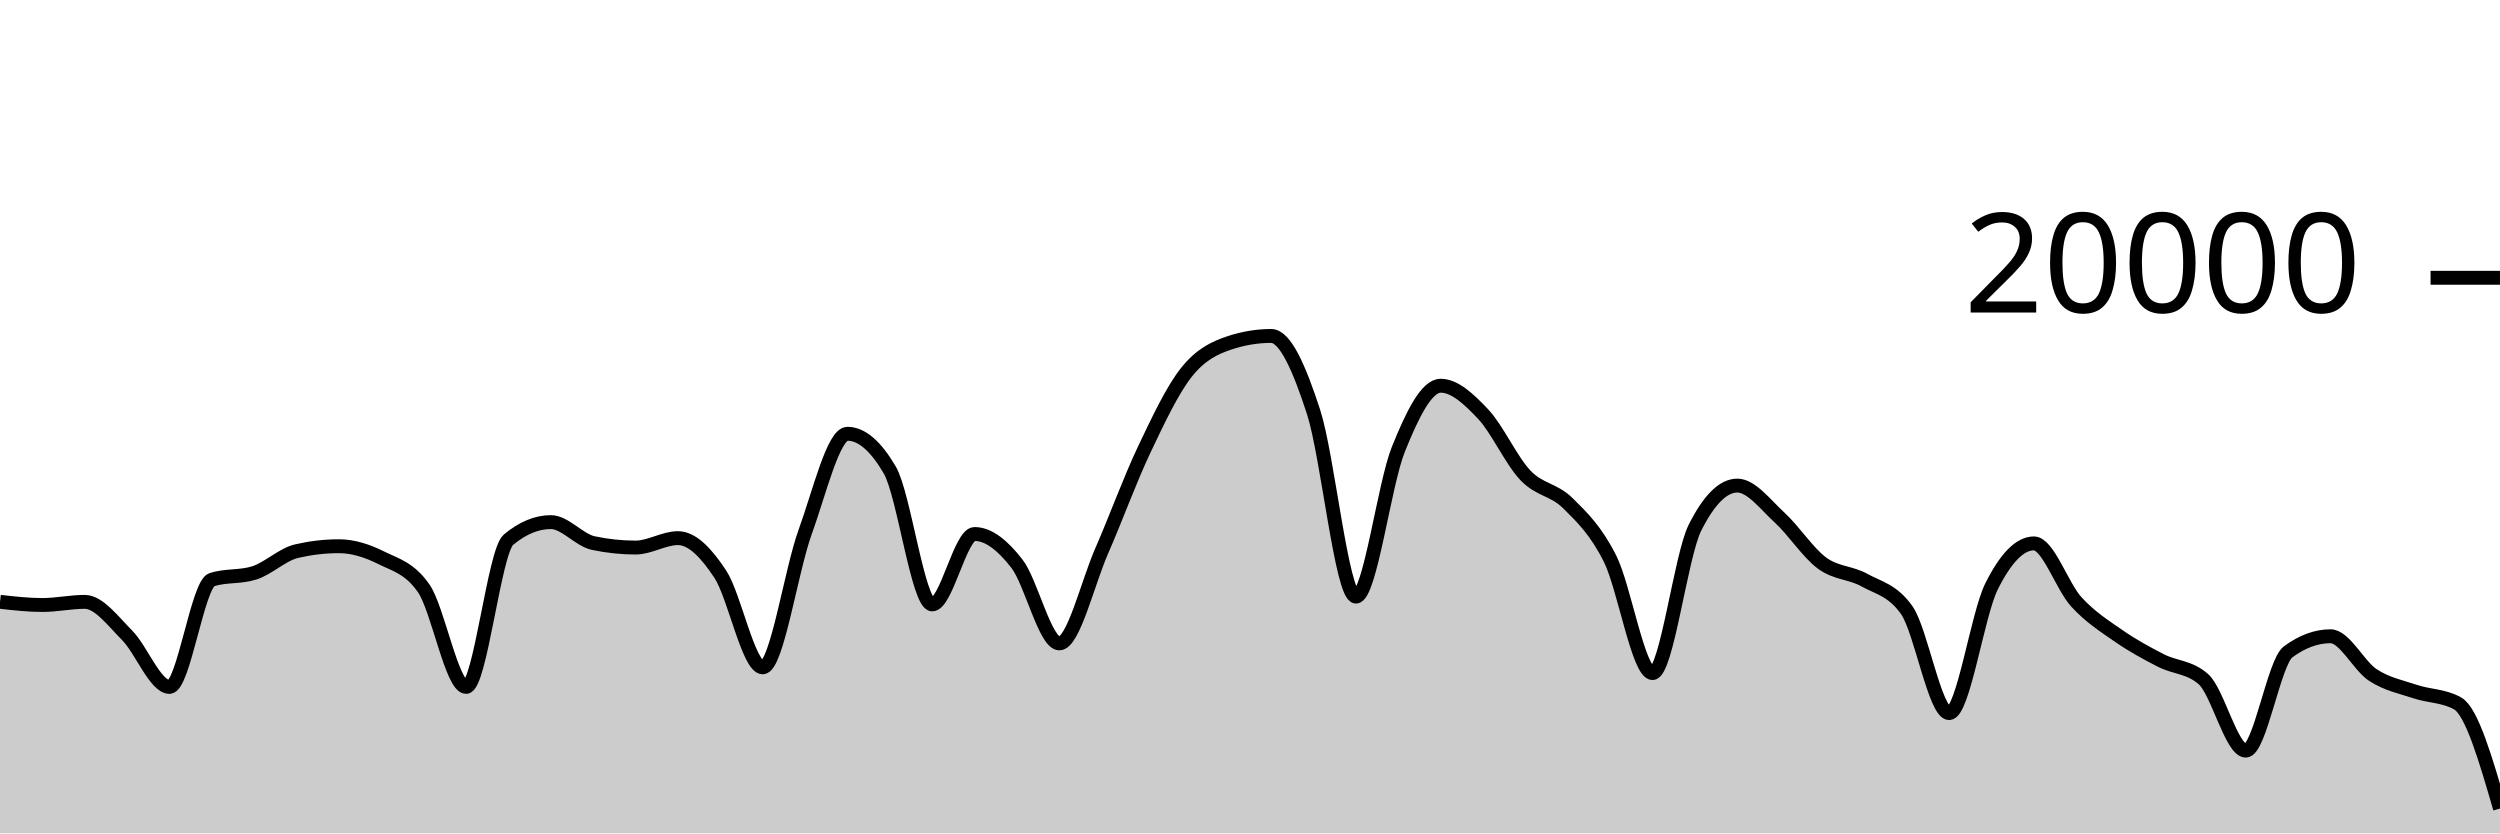
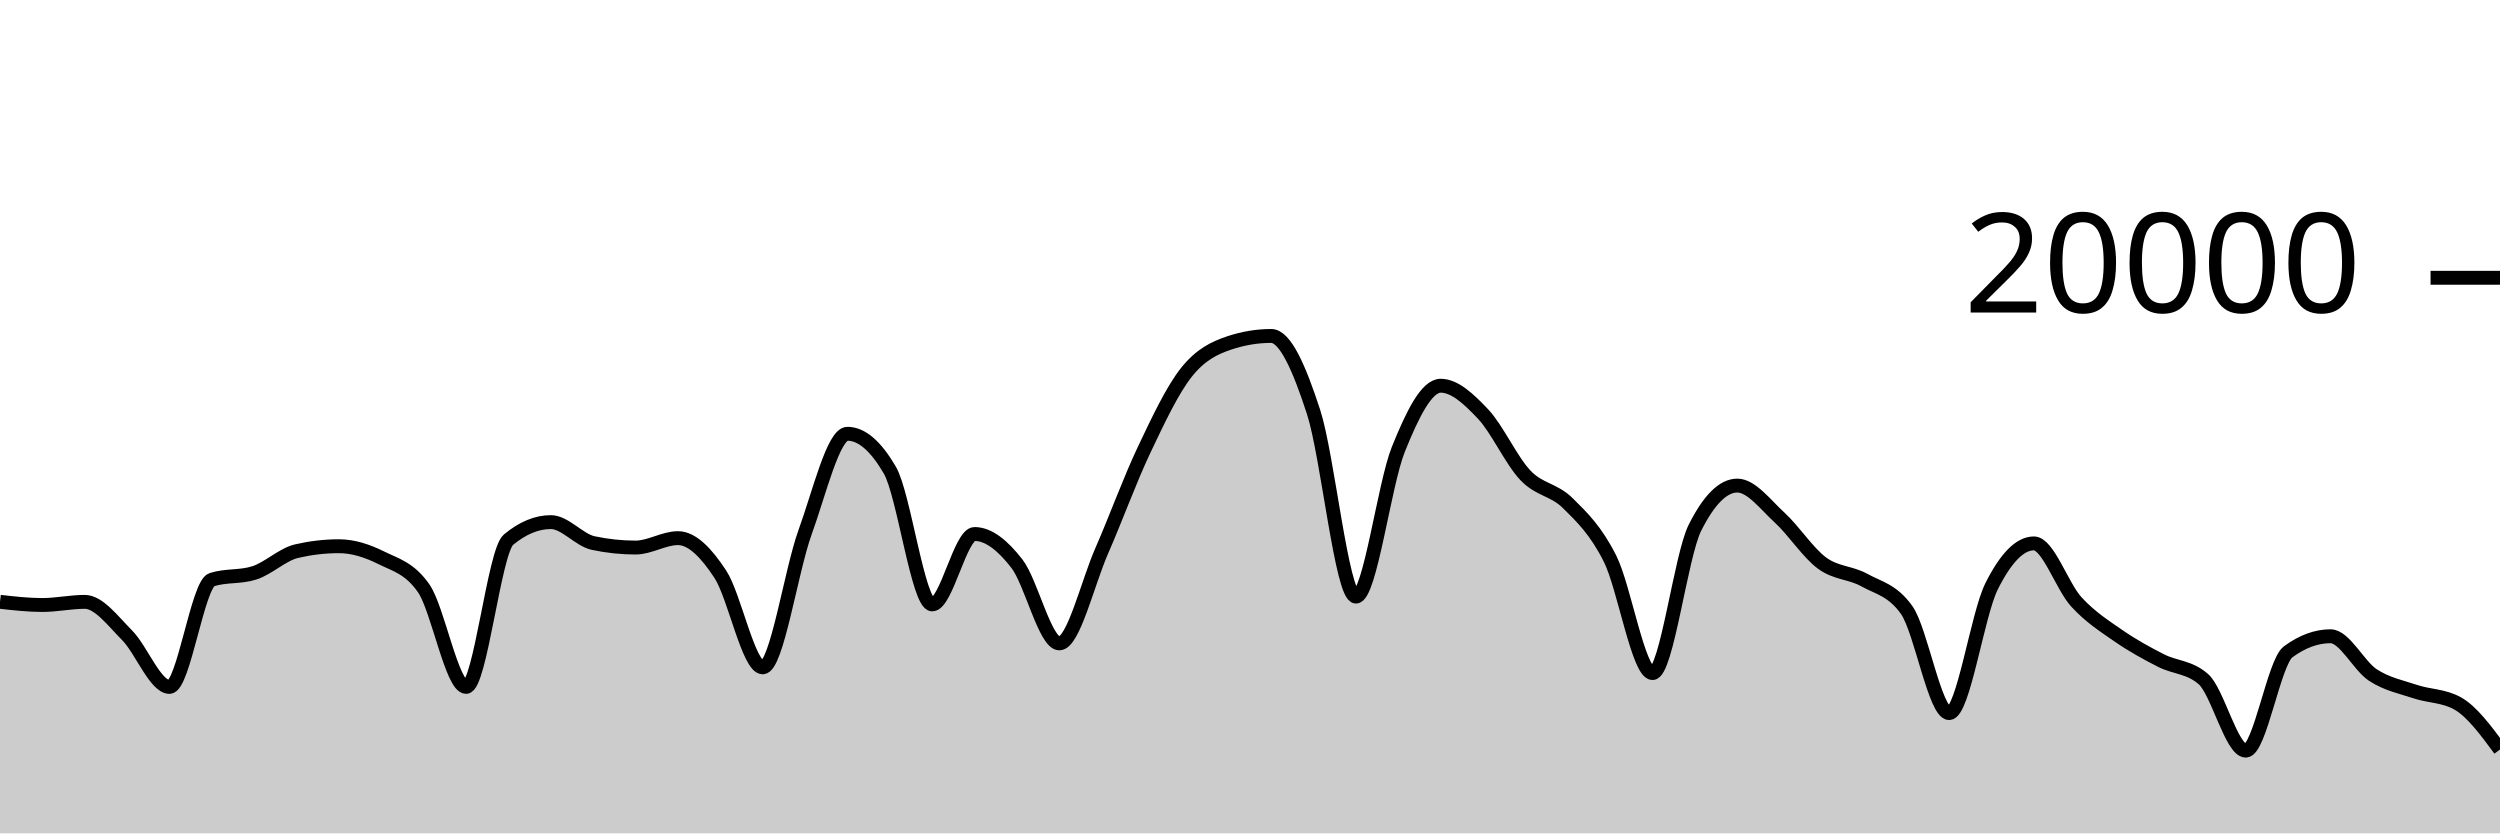
<svg xmlns="http://www.w3.org/2000/svg" viewBox="0 0 180 60">
  <g transform="translate(0,20)">
-     <path class="area" fill="rgba(0, 0, 0, 0.2)" d="M0,23.33C1.017,23.445,2.034,23.56,3.051,23.56C4.068,23.56,5.085,23.334,6.102,23.334C7.119,23.334,8.136,24.721,9.153,25.742C10.169,26.763,11.186,29.458,12.203,29.458C13.22,29.458,14.237,22.057,15.254,21.734C16.271,21.411,17.288,21.573,18.305,21.25C19.322,20.927,20.339,19.918,21.356,19.682C22.373,19.446,23.39,19.328,24.407,19.328C25.424,19.328,26.441,19.658,27.458,20.164C28.475,20.67,29.492,20.897,30.508,22.362C31.525,23.827,32.542,29.458,33.559,29.458C34.576,29.458,35.593,19.702,36.61,18.858C37.627,18.014,38.644,17.592,39.661,17.592C40.678,17.592,41.695,18.884,42.712,19.1C43.729,19.316,44.746,19.424,45.763,19.424C46.78,19.424,47.797,18.746,48.814,18.746C49.831,18.746,50.847,19.795,51.864,21.346C52.881,22.897,53.898,28.05,54.915,28.05C55.932,28.05,56.949,21.121,57.966,18.318C58.983,15.515,60,11.232,61.017,11.232C62.034,11.232,63.051,12.104,64.068,13.848C65.085,15.592,66.102,23.518,67.119,23.518C68.136,23.518,69.153,18.448,70.169,18.448C71.186,18.448,72.203,19.275,73.22,20.588C74.237,21.901,75.254,26.324,76.271,26.324C77.288,26.324,78.305,21.986,79.322,19.664C80.339,17.342,81.356,14.537,82.373,12.394C83.39,10.251,84.407,8.088,85.424,6.806C86.441,5.524,87.458,5.045,88.475,4.702C89.492,4.359,90.508,4.188,91.525,4.188C92.542,4.188,93.559,6.532,94.576,9.66C95.593,12.788,96.61,22.956,97.627,22.956C98.644,22.956,99.661,14.889,100.678,12.358C101.695,9.827,102.712,7.772,103.729,7.772C104.746,7.772,105.763,8.734,106.78,9.81C107.797,10.886,108.814,13.157,109.831,14.226C110.847,15.295,111.864,15.223,112.881,16.226C113.898,17.229,114.915,18.205,115.932,20.244C116.949,22.283,117.966,28.462,118.983,28.462C120,28.462,121.017,20.025,122.034,18C123.051,15.975,124.068,14.962,125.085,14.962C126.102,14.962,127.119,16.34,128.136,17.27C129.153,18.2,130.169,19.792,131.186,20.542C132.203,21.292,133.22,21.203,134.237,21.768C135.254,22.333,136.271,22.49,137.288,23.934C138.305,25.378,139.322,31.344,140.339,31.344C141.356,31.344,142.373,24.259,143.39,22.222C144.407,20.185,145.424,19.124,146.441,19.124C147.458,19.124,148.475,22.22,149.492,23.33C150.508,24.44,151.525,25.079,152.542,25.784C153.559,26.489,154.576,27.041,155.593,27.56C156.61,28.079,157.627,28.006,158.644,28.898C159.661,29.79,160.678,34.046,161.695,34.046C162.712,34.046,163.729,27.68,164.746,26.932C165.763,26.184,166.78,25.81,167.797,25.81C168.814,25.81,169.831,27.938,170.847,28.602C171.864,29.266,172.881,29.455,173.898,29.796C174.915,30.137,175.932,30.079,176.949,30.646C177.966,31.213,178.983,34.713,180,38.214L180,40C178.983,40,177.966,40,176.949,40C175.932,40,174.915,40,173.898,40C172.881,40,171.864,40,170.847,40C169.831,40,168.814,40,167.797,40C166.78,40,165.763,40,164.746,40C163.729,40,162.712,40,161.695,40C160.678,40,159.661,40,158.644,40C157.627,40,156.61,40,155.593,40C154.576,40,153.559,40,152.542,40C151.525,40,150.508,40,149.492,40C148.475,40,147.458,40,146.441,40C145.424,40,144.407,40,143.39,40C142.373,40,141.356,40,140.339,40C139.322,40,138.305,40,137.288,40C136.271,40,135.254,40,134.237,40C133.22,40,132.203,40,131.186,40C130.169,40,129.153,40,128.136,40C127.119,40,126.102,40,125.085,40C124.068,40,123.051,40,122.034,40C121.017,40,120,40,118.983,40C117.966,40,116.949,40,115.932,40C114.915,40,113.898,40,112.881,40C111.864,40,110.847,40,109.831,40C108.814,40,107.797,40,106.78,40C105.763,40,104.746,40,103.729,40C102.712,40,101.695,40,100.678,40C99.661,40,98.644,40,97.627,40C96.61,40,95.593,40,94.576,40C93.559,40,92.542,40,91.525,40C90.508,40,89.492,40,88.475,40C87.458,40,86.441,40,85.424,40C84.407,40,83.39,40,82.373,40C81.356,40,80.339,40,79.322,40C78.305,40,77.288,40,76.271,40C75.254,40,74.237,40,73.22,40C72.203,40,71.186,40,70.169,40C69.153,40,68.136,40,67.119,40C66.102,40,65.085,40,64.068,40C63.051,40,62.034,40,61.017,40C60,40,58.983,40,57.966,40C56.949,40,55.932,40,54.915,40C53.898,40,52.881,40,51.864,40C50.847,40,49.831,40,48.814,40C47.797,40,46.78,40,45.763,40C44.746,40,43.729,40,42.712,40C41.695,40,40.678,40,39.661,40C38.644,40,37.627,40,36.61,40C35.593,40,34.576,40,33.559,40C32.542,40,31.525,40,30.508,40C29.492,40,28.475,40,27.458,40C26.441,40,25.424,40,24.407,40C23.39,40,22.373,40,21.356,40C20.339,40,19.322,40,18.305,40C17.288,40,16.271,40,15.254,40C14.237,40,13.22,40,12.203,40C11.186,40,10.169,40,9.153,40C8.136,40,7.119,40,6.102,40C5.085,40,4.068,40,3.051,40C2.034,40,1.017,40,0,40Z" />
-     <path class="line" stroke="black" fill="none" d="M0,23.33C1.017,23.445,2.034,23.56,3.051,23.56C4.068,23.56,5.085,23.334,6.102,23.334C7.119,23.334,8.136,24.721,9.153,25.742C10.169,26.763,11.186,29.458,12.203,29.458C13.22,29.458,14.237,22.057,15.254,21.734C16.271,21.411,17.288,21.573,18.305,21.25C19.322,20.927,20.339,19.918,21.356,19.682C22.373,19.446,23.39,19.328,24.407,19.328C25.424,19.328,26.441,19.658,27.458,20.164C28.475,20.67,29.492,20.897,30.508,22.362C31.525,23.827,32.542,29.458,33.559,29.458C34.576,29.458,35.593,19.702,36.61,18.858C37.627,18.014,38.644,17.592,39.661,17.592C40.678,17.592,41.695,18.884,42.712,19.1C43.729,19.316,44.746,19.424,45.763,19.424C46.78,19.424,47.797,18.746,48.814,18.746C49.831,18.746,50.847,19.795,51.864,21.346C52.881,22.897,53.898,28.05,54.915,28.05C55.932,28.05,56.949,21.121,57.966,18.318C58.983,15.515,60,11.232,61.017,11.232C62.034,11.232,63.051,12.104,64.068,13.848C65.085,15.592,66.102,23.518,67.119,23.518C68.136,23.518,69.153,18.448,70.169,18.448C71.186,18.448,72.203,19.275,73.22,20.588C74.237,21.901,75.254,26.324,76.271,26.324C77.288,26.324,78.305,21.986,79.322,19.664C80.339,17.342,81.356,14.537,82.373,12.394C83.39,10.251,84.407,8.088,85.424,6.806C86.441,5.524,87.458,5.045,88.475,4.702C89.492,4.359,90.508,4.188,91.525,4.188C92.542,4.188,93.559,6.532,94.576,9.66C95.593,12.788,96.61,22.956,97.627,22.956C98.644,22.956,99.661,14.889,100.678,12.358C101.695,9.827,102.712,7.772,103.729,7.772C104.746,7.772,105.763,8.734,106.78,9.81C107.797,10.886,108.814,13.157,109.831,14.226C110.847,15.295,111.864,15.223,112.881,16.226C113.898,17.229,114.915,18.205,115.932,20.244C116.949,22.283,117.966,28.462,118.983,28.462C120,28.462,121.017,20.025,122.034,18C123.051,15.975,124.068,14.962,125.085,14.962C126.102,14.962,127.119,16.34,128.136,17.27C129.153,18.2,130.169,19.792,131.186,20.542C132.203,21.292,133.22,21.203,134.237,21.768C135.254,22.333,136.271,22.49,137.288,23.934C138.305,25.378,139.322,31.344,140.339,31.344C141.356,31.344,142.373,24.259,143.39,22.222C144.407,20.185,145.424,19.124,146.441,19.124C147.458,19.124,148.475,22.22,149.492,23.33C150.508,24.44,151.525,25.079,152.542,25.784C153.559,26.489,154.576,27.041,155.593,27.56C156.61,28.079,157.627,28.006,158.644,28.898C159.661,29.79,160.678,34.046,161.695,34.046C162.712,34.046,163.729,27.68,164.746,26.932C165.763,26.184,166.78,25.81,167.797,25.81C168.814,25.81,169.831,27.938,170.847,28.602C171.864,29.266,172.881,29.455,173.898,29.796C174.915,30.137,175.932,30.079,176.949,30.646C177.966,31.213,178.983,34.713,180,38.214" />
+     <path class="area" fill="rgba(0, 0, 0, 0.2)" d="M0,23.33C1.017,23.445,2.034,23.56,3.051,23.56C4.068,23.56,5.085,23.334,6.102,23.334C7.119,23.334,8.136,24.721,9.153,25.742C10.169,26.763,11.186,29.458,12.203,29.458C13.22,29.458,14.237,22.057,15.254,21.734C16.271,21.411,17.288,21.573,18.305,21.25C19.322,20.927,20.339,19.918,21.356,19.682C22.373,19.446,23.39,19.328,24.407,19.328C25.424,19.328,26.441,19.658,27.458,20.164C28.475,20.67,29.492,20.897,30.508,22.362C31.525,23.827,32.542,29.458,33.559,29.458C34.576,29.458,35.593,19.702,36.61,18.858C37.627,18.014,38.644,17.592,39.661,17.592C40.678,17.592,41.695,18.884,42.712,19.1C43.729,19.316,44.746,19.424,45.763,19.424C46.78,19.424,47.797,18.746,48.814,18.746C49.831,18.746,50.847,19.795,51.864,21.346C52.881,22.897,53.898,28.05,54.915,28.05C55.932,28.05,56.949,21.121,57.966,18.318C58.983,15.515,60,11.232,61.017,11.232C62.034,11.232,63.051,12.104,64.068,13.848C65.085,15.592,66.102,23.518,67.119,23.518C68.136,23.518,69.153,18.448,70.169,18.448C71.186,18.448,72.203,19.275,73.22,20.588C74.237,21.901,75.254,26.324,76.271,26.324C77.288,26.324,78.305,21.986,79.322,19.664C80.339,17.342,81.356,14.537,82.373,12.394C83.39,10.251,84.407,8.088,85.424,6.806C86.441,5.524,87.458,5.045,88.475,4.702C89.492,4.359,90.508,4.188,91.525,4.188C92.542,4.188,93.559,6.532,94.576,9.66C95.593,12.788,96.61,22.956,97.627,22.956C98.644,22.956,99.661,14.889,100.678,12.358C101.695,9.827,102.712,7.772,103.729,7.772C104.746,7.772,105.763,8.734,106.78,9.81C107.797,10.886,108.814,13.157,109.831,14.226C110.847,15.295,111.864,15.223,112.881,16.226C113.898,17.229,114.915,18.205,115.932,20.244C116.949,22.283,117.966,28.462,118.983,28.462C120,28.462,121.017,20.025,122.034,18C123.051,15.975,124.068,14.962,125.085,14.962C126.102,14.962,127.119,16.34,128.136,17.27C129.153,18.2,130.169,19.792,131.186,20.542C132.203,21.292,133.22,21.203,134.237,21.768C135.254,22.333,136.271,22.49,137.288,23.934C138.305,25.378,139.322,31.344,140.339,31.344C141.356,31.344,142.373,24.259,143.39,22.222C144.407,20.185,145.424,19.124,146.441,19.124C147.458,19.124,148.475,22.22,149.492,23.33C150.508,24.44,151.525,25.079,152.542,25.784C153.559,26.489,154.576,27.041,155.593,27.56C156.61,28.079,157.627,28.006,158.644,28.898C159.661,29.79,160.678,34.046,161.695,34.046C162.712,34.046,163.729,27.68,164.746,26.932C165.763,26.184,166.78,25.81,167.797,25.81C168.814,25.81,169.831,27.938,170.847,28.602C171.864,29.266,172.881,29.455,173.898,29.796C174.915,30.137,175.932,30.079,176.949,30.646C177.966,31.213,178.983,32.589,180,33.966L180,40C178.983,40,177.966,40,176.949,40C175.932,40,174.915,40,173.898,40C172.881,40,171.864,40,170.847,40C169.831,40,168.814,40,167.797,40C166.78,40,165.763,40,164.746,40C163.729,40,162.712,40,161.695,40C160.678,40,159.661,40,158.644,40C157.627,40,156.61,40,155.593,40C154.576,40,153.559,40,152.542,40C151.525,40,150.508,40,149.492,40C148.475,40,147.458,40,146.441,40C145.424,40,144.407,40,143.39,40C142.373,40,141.356,40,140.339,40C139.322,40,138.305,40,137.288,40C136.271,40,135.254,40,134.237,40C133.22,40,132.203,40,131.186,40C130.169,40,129.153,40,128.136,40C127.119,40,126.102,40,125.085,40C124.068,40,123.051,40,122.034,40C121.017,40,120,40,118.983,40C117.966,40,116.949,40,115.932,40C114.915,40,113.898,40,112.881,40C111.864,40,110.847,40,109.831,40C108.814,40,107.797,40,106.78,40C105.763,40,104.746,40,103.729,40C102.712,40,101.695,40,100.678,40C99.661,40,98.644,40,97.627,40C96.61,40,95.593,40,94.576,40C93.559,40,92.542,40,91.525,40C90.508,40,89.492,40,88.475,40C87.458,40,86.441,40,85.424,40C84.407,40,83.39,40,82.373,40C81.356,40,80.339,40,79.322,40C78.305,40,77.288,40,76.271,40C75.254,40,74.237,40,73.22,40C72.203,40,71.186,40,70.169,40C69.153,40,68.136,40,67.119,40C66.102,40,65.085,40,64.068,40C63.051,40,62.034,40,61.017,40C60,40,58.983,40,57.966,40C56.949,40,55.932,40,54.915,40C53.898,40,52.881,40,51.864,40C50.847,40,49.831,40,48.814,40C47.797,40,46.78,40,45.763,40C44.746,40,43.729,40,42.712,40C41.695,40,40.678,40,39.661,40C38.644,40,37.627,40,36.61,40C35.593,40,34.576,40,33.559,40C32.542,40,31.525,40,30.508,40C29.492,40,28.475,40,27.458,40C26.441,40,25.424,40,24.407,40C23.39,40,22.373,40,21.356,40C20.339,40,19.322,40,18.305,40C17.288,40,16.271,40,15.254,40C14.237,40,13.22,40,12.203,40C11.186,40,10.169,40,9.153,40C8.136,40,7.119,40,6.102,40C5.085,40,4.068,40,3.051,40C2.034,40,1.017,40,0,40Z" />
+     <path class="line" stroke="black" fill="none" d="M0,23.33C1.017,23.445,2.034,23.56,3.051,23.56C4.068,23.56,5.085,23.334,6.102,23.334C7.119,23.334,8.136,24.721,9.153,25.742C10.169,26.763,11.186,29.458,12.203,29.458C13.22,29.458,14.237,22.057,15.254,21.734C16.271,21.411,17.288,21.573,18.305,21.25C19.322,20.927,20.339,19.918,21.356,19.682C22.373,19.446,23.39,19.328,24.407,19.328C25.424,19.328,26.441,19.658,27.458,20.164C28.475,20.67,29.492,20.897,30.508,22.362C31.525,23.827,32.542,29.458,33.559,29.458C34.576,29.458,35.593,19.702,36.61,18.858C37.627,18.014,38.644,17.592,39.661,17.592C40.678,17.592,41.695,18.884,42.712,19.1C43.729,19.316,44.746,19.424,45.763,19.424C46.78,19.424,47.797,18.746,48.814,18.746C49.831,18.746,50.847,19.795,51.864,21.346C52.881,22.897,53.898,28.05,54.915,28.05C55.932,28.05,56.949,21.121,57.966,18.318C58.983,15.515,60,11.232,61.017,11.232C62.034,11.232,63.051,12.104,64.068,13.848C65.085,15.592,66.102,23.518,67.119,23.518C68.136,23.518,69.153,18.448,70.169,18.448C71.186,18.448,72.203,19.275,73.22,20.588C74.237,21.901,75.254,26.324,76.271,26.324C77.288,26.324,78.305,21.986,79.322,19.664C80.339,17.342,81.356,14.537,82.373,12.394C83.39,10.251,84.407,8.088,85.424,6.806C86.441,5.524,87.458,5.045,88.475,4.702C89.492,4.359,90.508,4.188,91.525,4.188C92.542,4.188,93.559,6.532,94.576,9.66C95.593,12.788,96.61,22.956,97.627,22.956C98.644,22.956,99.661,14.889,100.678,12.358C101.695,9.827,102.712,7.772,103.729,7.772C104.746,7.772,105.763,8.734,106.78,9.81C107.797,10.886,108.814,13.157,109.831,14.226C110.847,15.295,111.864,15.223,112.881,16.226C113.898,17.229,114.915,18.205,115.932,20.244C116.949,22.283,117.966,28.462,118.983,28.462C120,28.462,121.017,20.025,122.034,18C123.051,15.975,124.068,14.962,125.085,14.962C126.102,14.962,127.119,16.34,128.136,17.27C129.153,18.2,130.169,19.792,131.186,20.542C132.203,21.292,133.22,21.203,134.237,21.768C135.254,22.333,136.271,22.49,137.288,23.934C138.305,25.378,139.322,31.344,140.339,31.344C141.356,31.344,142.373,24.259,143.39,22.222C144.407,20.185,145.424,19.124,146.441,19.124C147.458,19.124,148.475,22.22,149.492,23.33C150.508,24.44,151.525,25.079,152.542,25.784C153.559,26.489,154.576,27.041,155.593,27.56C156.61,28.079,157.627,28.006,158.644,28.898C159.661,29.79,160.678,34.046,161.695,34.046C162.712,34.046,163.729,27.68,164.746,26.932C165.763,26.184,166.78,25.81,167.797,25.81C168.814,25.81,169.831,27.938,170.847,28.602C171.864,29.266,172.881,29.455,173.898,29.796C174.915,30.137,175.932,30.079,176.949,30.646C177.966,31.213,178.983,32.589,180,33.966" />
    <path class="axis-ceiling" stroke-width="1" stroke="black" fill="none" d="M175,0L180,0" />
    <text class="axis-ceiling-label" font-family="sans-serif" text-anchor="end" font-size="10px" x="170" y="2.5">20000</text>
  </g>
</svg>
